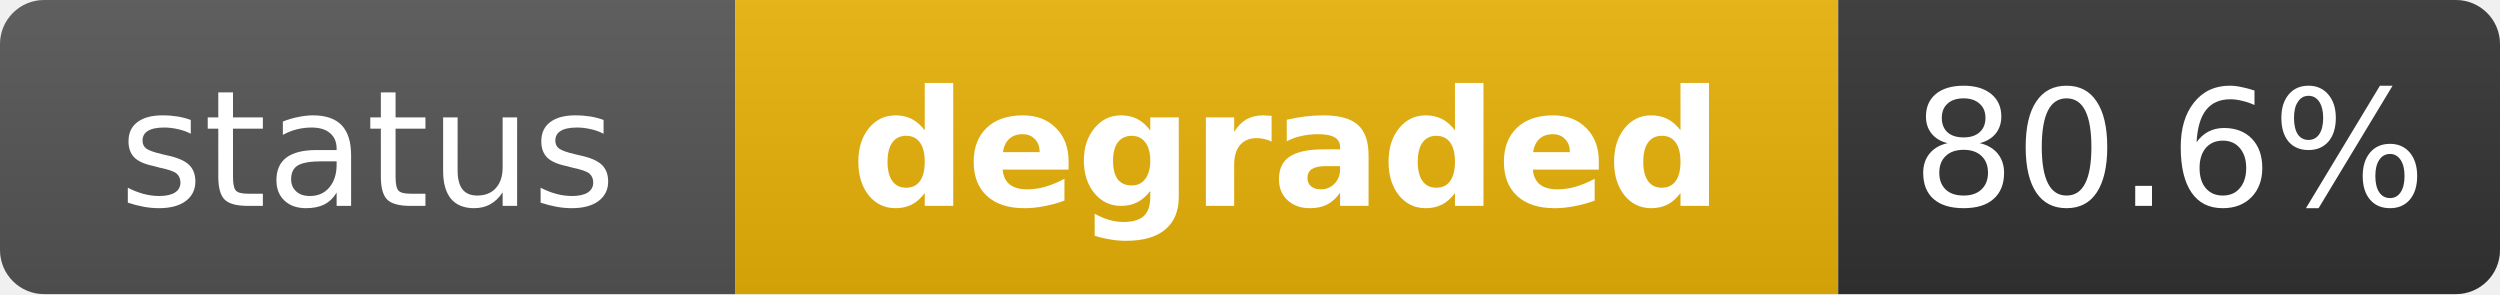
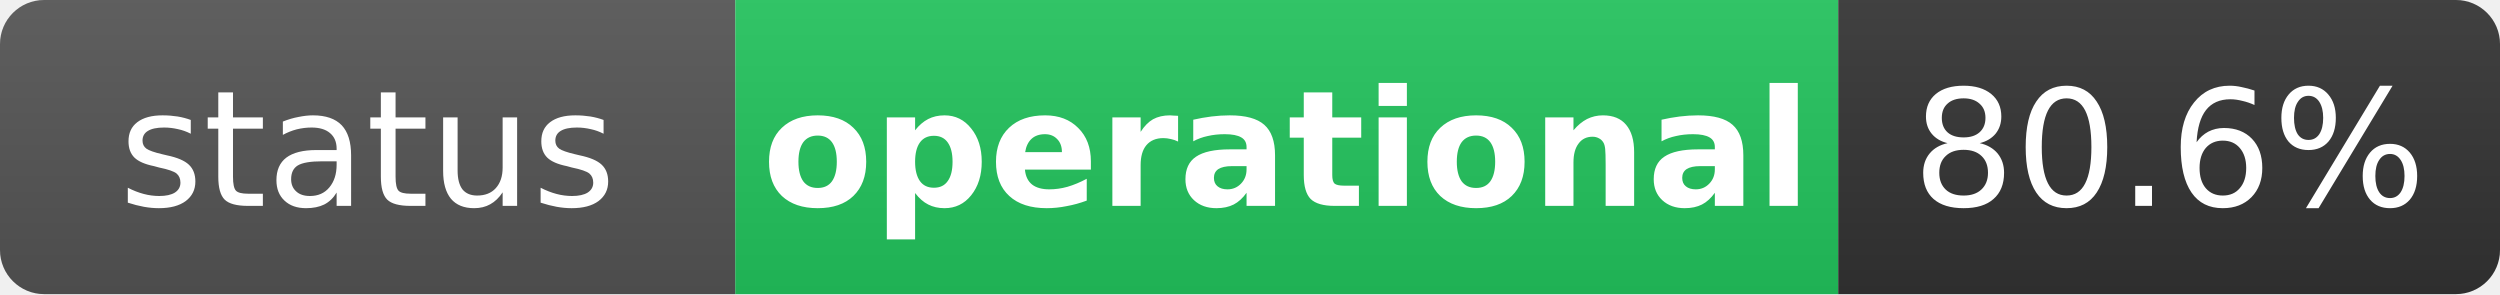
- <svg xmlns="http://www.w3.org/2000/svg" width="170" height="20" role="img" aria-label="status: degraded">
+ <svg xmlns="http://www.w3.org/2000/svg" width="170" height="20" role="img" aria-label="status: operational">
  <linearGradient id="s" x2="0" y2="100%">
    <stop offset="0" stop-color="#bbb" stop-opacity=".1" />
    <stop offset="1" stop-opacity=".1" />
  </linearGradient>
  <clipPath id="r">
    <rect width="170" height="20" rx="3" fill="#fff" />
  </clipPath>
  <g clip-path="url(#r)">
    <rect width="50" height="20" fill="#555" />
-     <rect x="50" width="75" height="20" fill="#eab308" />
+     <rect x="50" width="75" height="20" fill="#22c55e" />
    <rect x="125" width="45" height="20" fill="#333" />
    <rect width="170" height="20" fill="url(#s)" />
  </g>
  <g fill="#fff" text-anchor="middle" font-family="Verdana,Geneva,DejaVu Sans,sans-serif" text-rendering="geometricPrecision" font-size="11">
    <text x="25" y="14" fill="#fff">status</text>
-     <text x="87.5" y="14" fill="#fff" font-weight="bold">degraded</text>
+     <text x="87.5" y="14" fill="#fff" font-weight="bold">operational</text>
    <text x="147.5" y="14" fill="#fff">80.6%</text>
  </g>
</svg>
